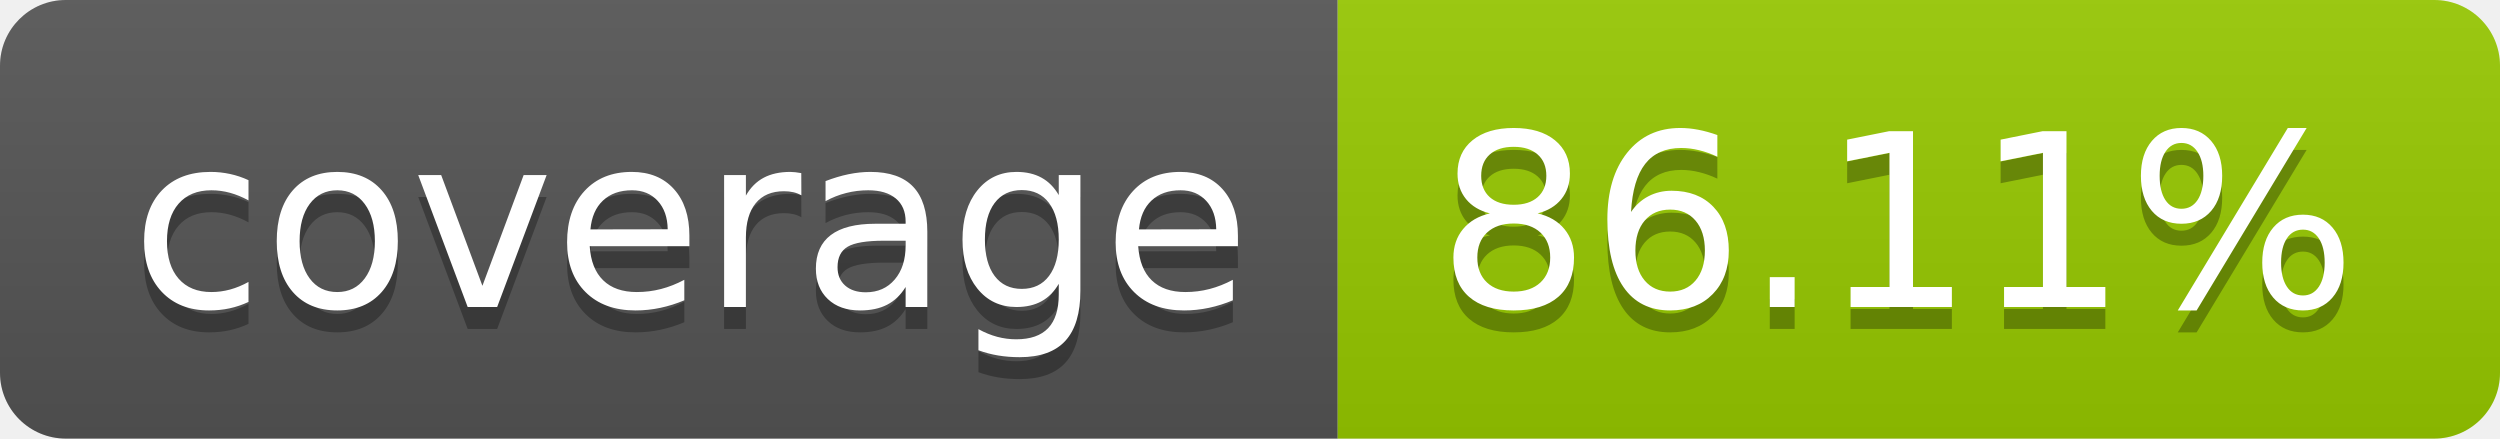
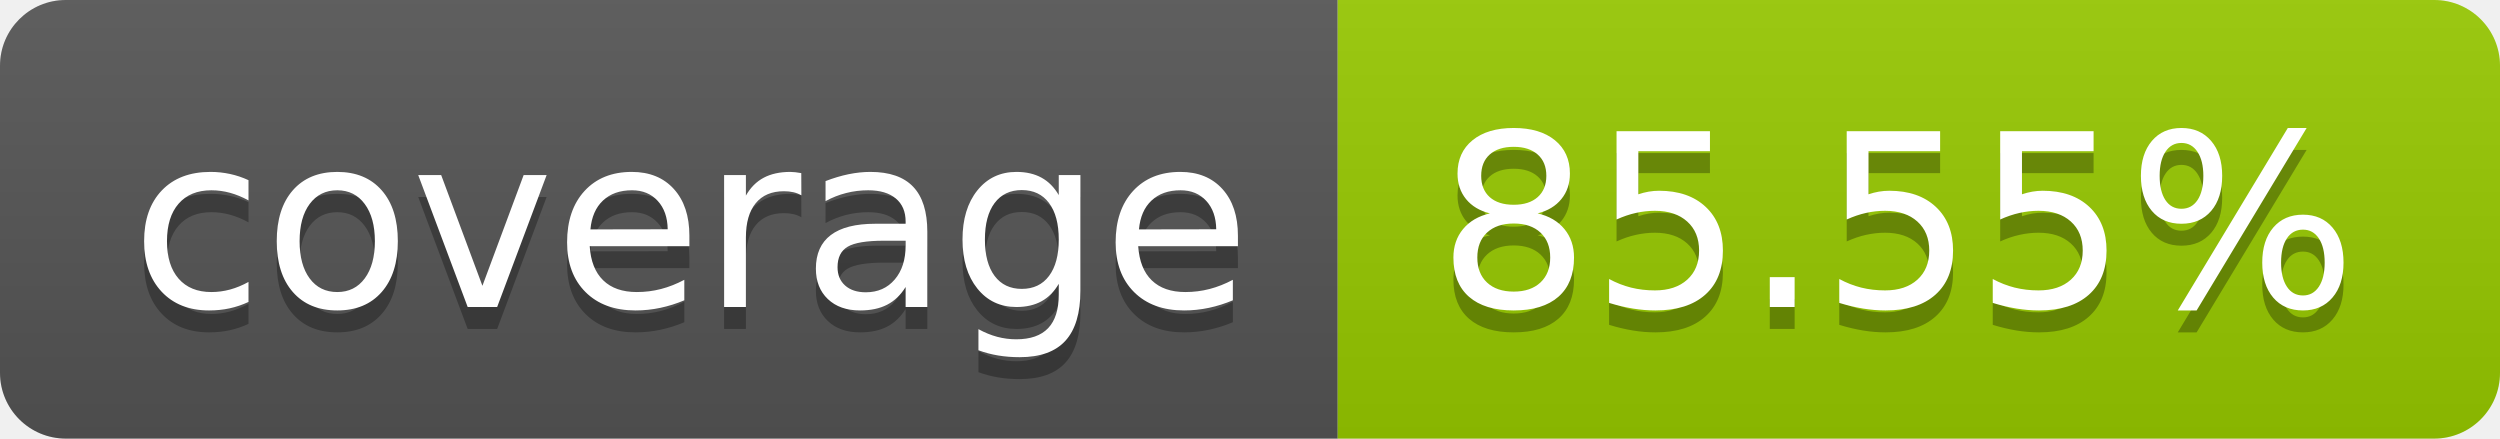
- <svg xmlns="http://www.w3.org/2000/svg" width="114" height="20" role="img" aria-label="coverage: 86.11%">
+ <svg xmlns="http://www.w3.org/2000/svg" width="114" height="20" role="img" aria-label="coverage: 85.55%">
  <linearGradient id="s" x2="0" y2="100%">
    <stop offset="0" stop-color="#bbb" stop-opacity=".1" />
    <stop offset="1" stop-opacity=".1" />
  </linearGradient>
  <clipPath id="r">
    <rect width="114" height="20" rx="3" fill="#fff" />
  </clipPath>
  <g clip-path="url(#r)">
    <rect width="61" height="20" fill="#555" />
    <rect x="61" width="53" height="20" fill="#97ca00" />
    <rect width="114" height="20" fill="url(#s)" />
  </g>
  <g fill="#fff" text-anchor="middle" font-family="Verdana,Geneva,DejaVu Sans,sans-serif" text-rendering="geometricPrecision" font-size="110">
    <text aria-hidden="true" x="315" y="150" fill="#010101" fill-opacity=".3" transform="scale(.1)" textLength="510">coverage</text>
    <text x="315" y="140" transform="scale(.1)" fill="#fff" textLength="510">coverage</text>
-     <text aria-hidden="true" x="865" y="150" fill="#010101" fill-opacity=".3" transform="scale(.1)" textLength="430">86.11%</text>
-     <text x="865" y="140" transform="scale(.1)" fill="#fff" textLength="430">86.11%</text>
+     <text aria-hidden="true" x="865" y="150" fill="#010101" fill-opacity=".3" transform="scale(.1)" textLength="430">85.55%</text>
+     <text x="865" y="140" transform="scale(.1)" fill="#fff" textLength="430">85.55%</text>
  </g>
</svg>
